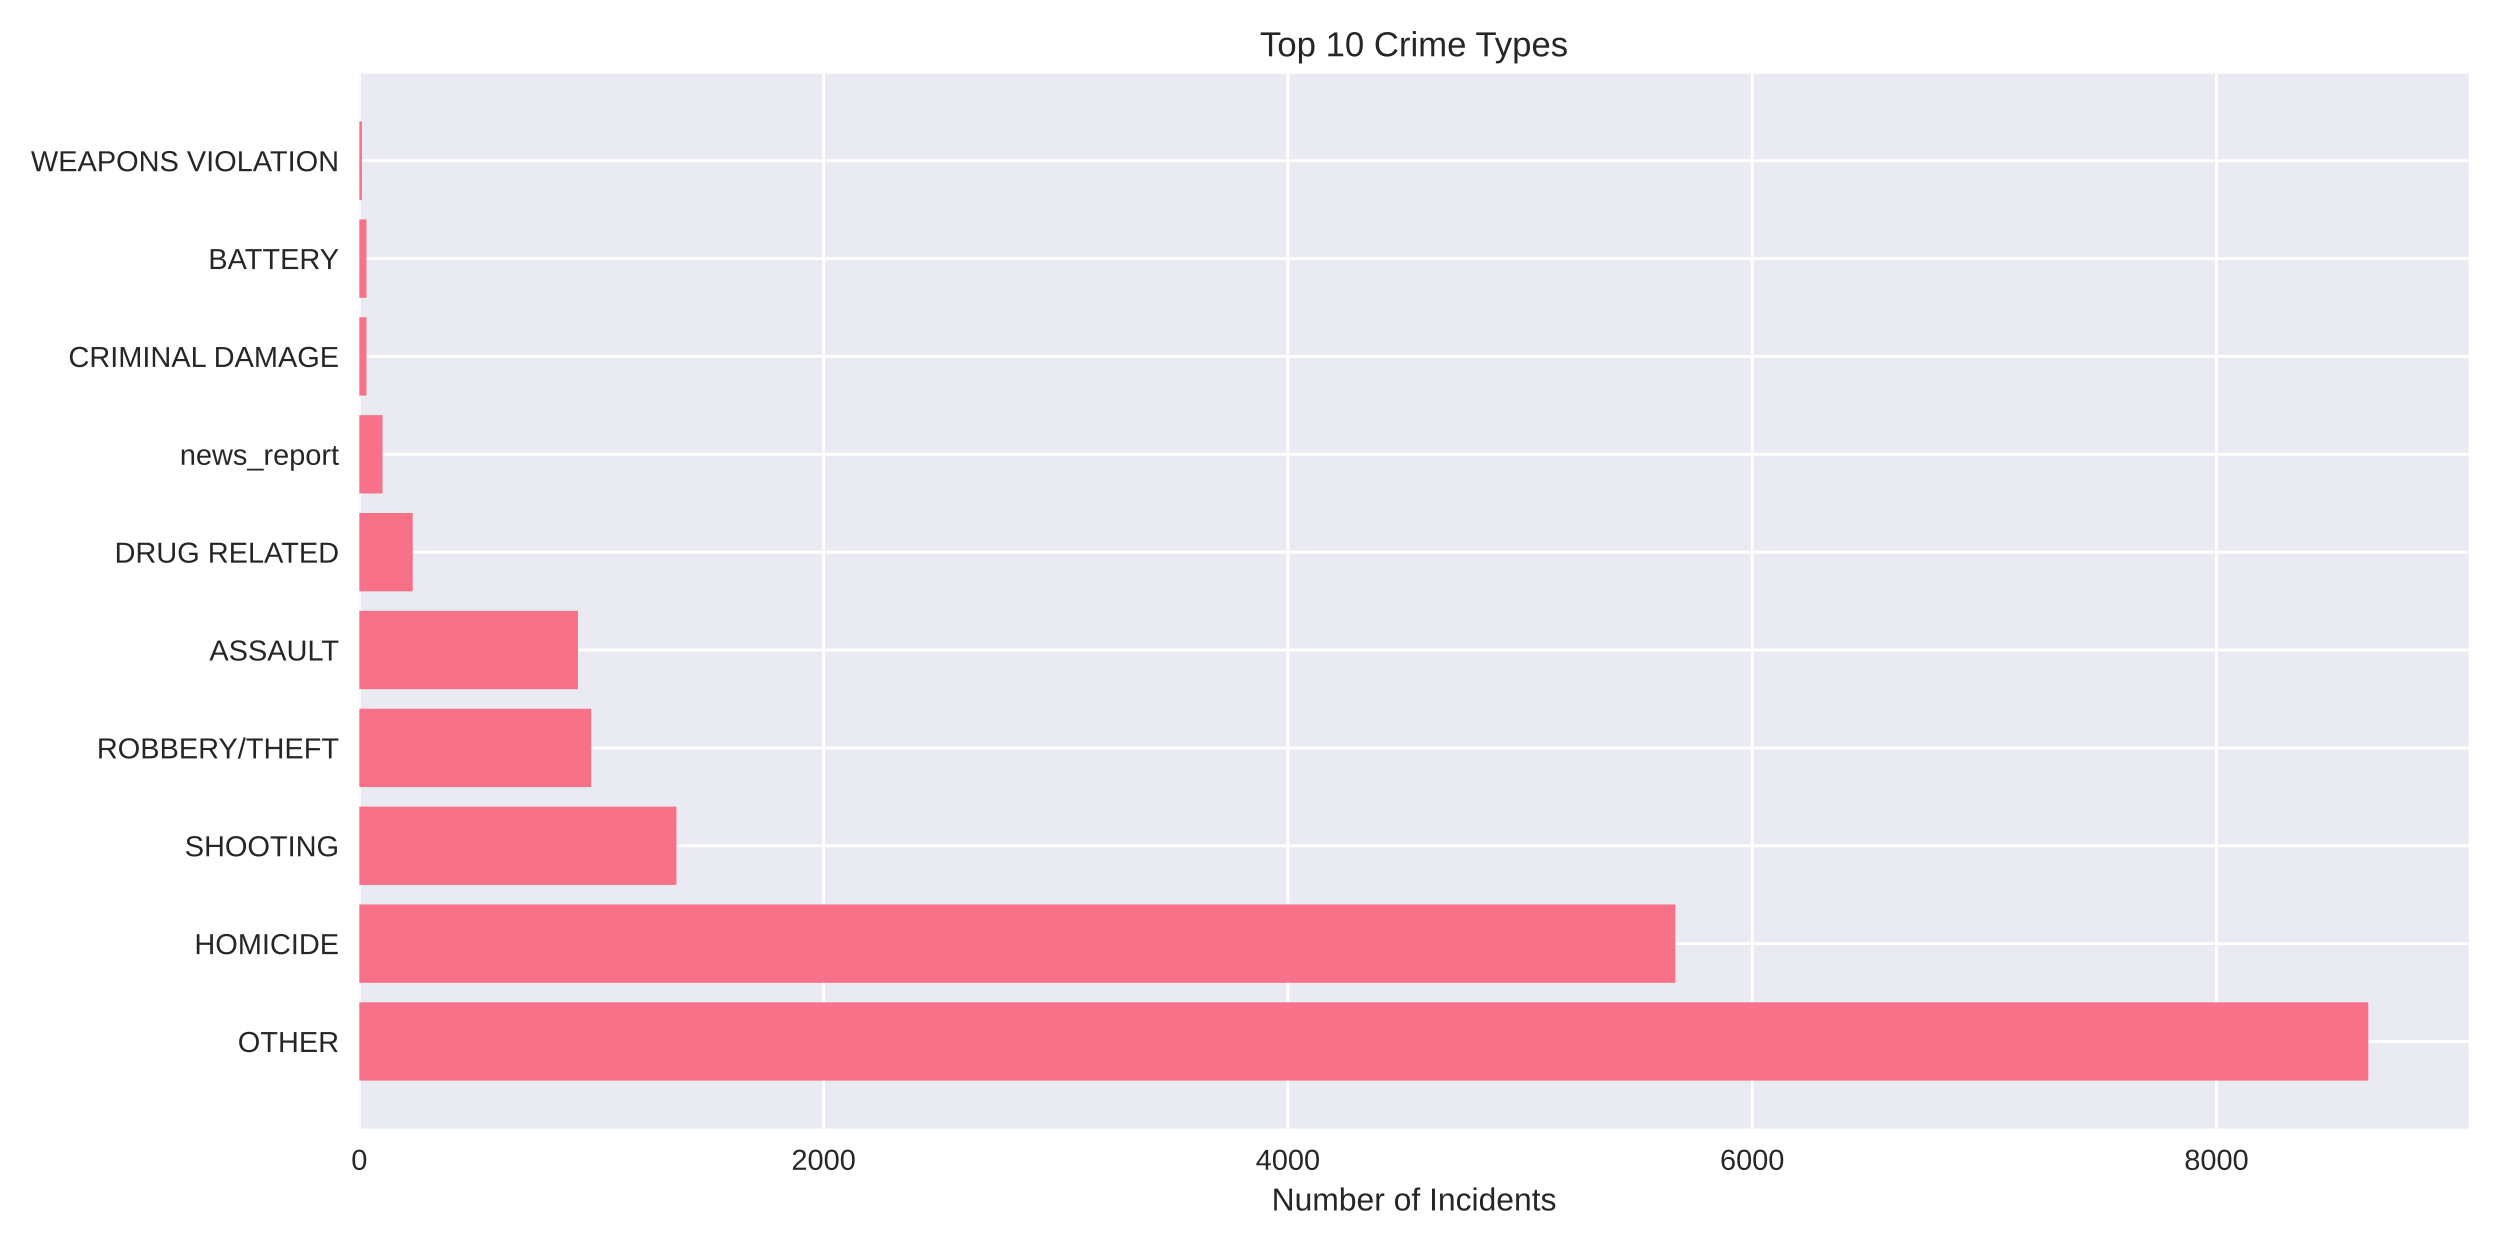
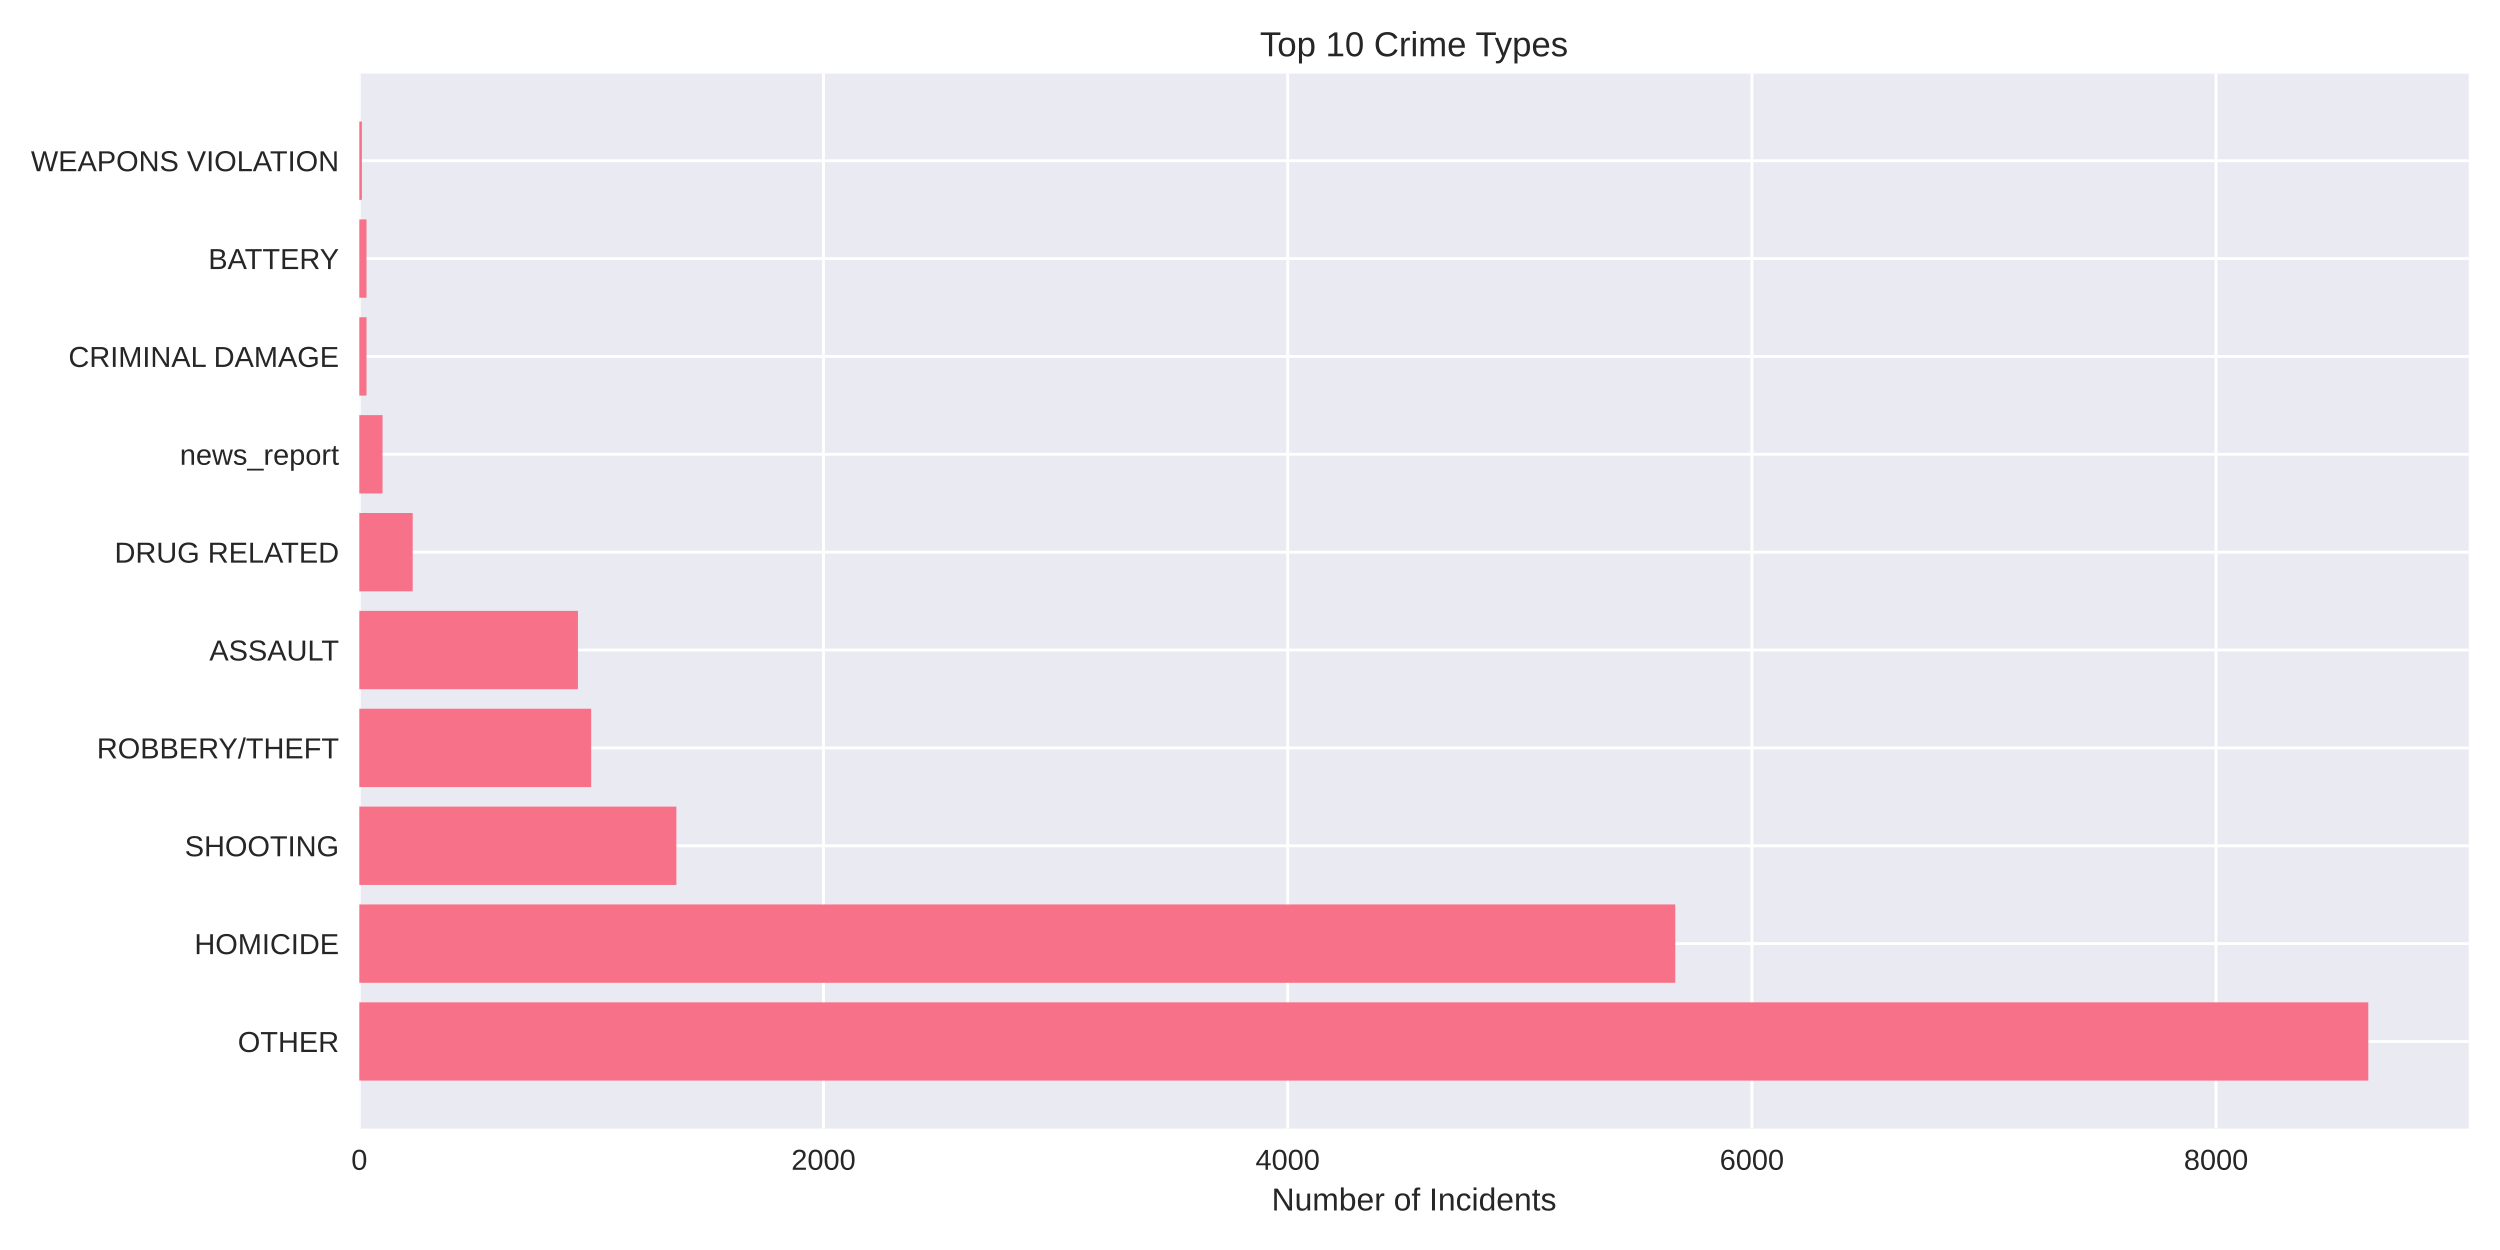
<svg xmlns="http://www.w3.org/2000/svg" width="864pt" height="432pt" viewBox="0 0 864 432" version="1.1">
  <defs>
    <style type="text/css">*{stroke-linejoin: round; stroke-linecap: butt}</style>
  </defs>
  <g id="figure_1">
    <g id="patch_1">
      <path d="M 0 432  L 864 432  L 864 0  L 0 0  z " style="fill: #ffffff" />
    </g>
    <g id="axes_1">
      <g id="patch_2">
        <path d="M 124.18 390.04  L 853.2 390.04  L 853.2 25.44  L 124.18 25.44  z " style="fill: #eaeaf2" />
      </g>
      <g id="matplotlib.axis_1">
        <g id="xtick_1">
          <g id="line2d_1">
-             <path d="M 124.18 390.04  L 124.18 25.44  " clip-path="url(#pd80912fd18)" style="fill: none; stroke: #ffffff; stroke-linecap: round" />
+             <path d="M 124.18 390.04  L 124.18 25.44  " clip-path="url(#p534cadd9ec)" style="fill: none; stroke: #ffffff; stroke-linecap: round" />
          </g>
          <g id="line2d_2" />
          <g id="text_1">
            <text style="fill: #262626; font: 10px 'Arial', 'Liberation Sans', 'DejaVu Sans', 'Bitstream Vera Sans', sans-serif; text-anchor: middle" x="124.18" y="404.287" transform="rotate(-0 124.18 404.2869)">0</text>
          </g>
        </g>
        <g id="xtick_2">
          <g id="line2d_3">
-             <path d="M 284.639 390.04  L 284.639 25.44  " clip-path="url(#pd80912fd18)" style="fill: none; stroke: #ffffff; stroke-linecap: round" />
+             <path d="M 284.602 390.04  L 284.602 25.44  " clip-path="url(#p534cadd9ec)" style="fill: none; stroke: #ffffff; stroke-linecap: round" />
          </g>
          <g id="line2d_4" />
          <g id="text_2">
-             <text style="fill: #262626; font: 10px 'Arial', 'Liberation Sans', 'DejaVu Sans', 'Bitstream Vera Sans', sans-serif; text-anchor: middle" x="284.639" y="404.287" transform="rotate(-0 284.6387 404.2869)">2000</text>
+             <text style="fill: #262626; font: 10px 'Arial', 'Liberation Sans', 'DejaVu Sans', 'Bitstream Vera Sans', sans-serif; text-anchor: middle" x="284.602" y="404.287" transform="rotate(-0 284.6016 404.2869)">2000</text>
          </g>
        </g>
        <g id="xtick_3">
          <g id="line2d_5">
-             <path d="M 445.097 390.04  L 445.097 25.44  " clip-path="url(#pd80912fd18)" style="fill: none; stroke: #ffffff; stroke-linecap: round" />
+             <path d="M 445.023 390.04  L 445.023 25.44  " clip-path="url(#p534cadd9ec)" style="fill: none; stroke: #ffffff; stroke-linecap: round" />
          </g>
          <g id="line2d_6" />
          <g id="text_3">
-             <text style="fill: #262626; font: 10px 'Arial', 'Liberation Sans', 'DejaVu Sans', 'Bitstream Vera Sans', sans-serif; text-anchor: middle" x="445.097" y="404.287" transform="rotate(-0 445.0974 404.2869)">4000</text>
+             <text style="fill: #262626; font: 10px 'Arial', 'Liberation Sans', 'DejaVu Sans', 'Bitstream Vera Sans', sans-serif; text-anchor: middle" x="445.023" y="404.287" transform="rotate(-0 445.0232 404.2869)">4000</text>
          </g>
        </g>
        <g id="xtick_4">
          <g id="line2d_7">
-             <path d="M 605.556 390.04  L 605.556 25.44  " clip-path="url(#pd80912fd18)" style="fill: none; stroke: #ffffff; stroke-linecap: round" />
+             <path d="M 605.445 390.04  L 605.445 25.44  " clip-path="url(#p534cadd9ec)" style="fill: none; stroke: #ffffff; stroke-linecap: round" />
          </g>
          <g id="line2d_8" />
          <g id="text_4">
-             <text style="fill: #262626; font: 10px 'Arial', 'Liberation Sans', 'DejaVu Sans', 'Bitstream Vera Sans', sans-serif; text-anchor: middle" x="605.556" y="404.287" transform="rotate(-0 605.5561 404.2869)">6000</text>
+             <text style="fill: #262626; font: 10px 'Arial', 'Liberation Sans', 'DejaVu Sans', 'Bitstream Vera Sans', sans-serif; text-anchor: middle" x="605.445" y="404.287" transform="rotate(-0 605.4449 404.2869)">6000</text>
          </g>
        </g>
        <g id="xtick_5">
          <g id="line2d_9">
-             <path d="M 766.015 390.04  L 766.015 25.44  " clip-path="url(#pd80912fd18)" style="fill: none; stroke: #ffffff; stroke-linecap: round" />
+             <path d="M 765.866 390.04  L 765.866 25.44  " clip-path="url(#p534cadd9ec)" style="fill: none; stroke: #ffffff; stroke-linecap: round" />
          </g>
          <g id="line2d_10" />
          <g id="text_5">
-             <text style="fill: #262626; font: 10px 'Arial', 'Liberation Sans', 'DejaVu Sans', 'Bitstream Vera Sans', sans-serif; text-anchor: middle" x="766.015" y="404.287" transform="rotate(-0 766.0148 404.2869)">8000</text>
+             <text style="fill: #262626; font: 10px 'Arial', 'Liberation Sans', 'DejaVu Sans', 'Bitstream Vera Sans', sans-serif; text-anchor: middle" x="765.866" y="404.287" transform="rotate(-0 765.8665 404.2869)">8000</text>
          </g>
        </g>
        <g id="text_6">
          <text style="fill: #262626; font: 11px 'Arial', 'Liberation Sans', 'DejaVu Sans', 'Bitstream Vera Sans', sans-serif; text-anchor: middle" x="488.69" y="418.333" transform="rotate(-0 488.69 418.3334)">Number of Incidents</text>
        </g>
      </g>
      <g id="matplotlib.axis_2">
        <g id="ytick_1">
          <g id="line2d_11">
-             <path d="M 124.18 359.939  L 853.2 359.939  " clip-path="url(#pd80912fd18)" style="fill: none; stroke: #ffffff; stroke-linecap: round" />
+             <path d="M 124.18 359.939  L 853.2 359.939  " clip-path="url(#p534cadd9ec)" style="fill: none; stroke: #ffffff; stroke-linecap: round" />
          </g>
          <g id="line2d_12" />
          <g id="text_7">
            <text style="fill: #262626; font: 10px 'Arial', 'Liberation Sans', 'DejaVu Sans', 'Bitstream Vera Sans', sans-serif; text-anchor: end" x="117.18" y="363.562" transform="rotate(-0 117.18 363.562)">OTHER</text>
          </g>
        </g>
        <g id="ytick_2">
          <g id="line2d_13">
-             <path d="M 124.18 326.117  L 853.2 326.117  " clip-path="url(#pd80912fd18)" style="fill: none; stroke: #ffffff; stroke-linecap: round" />
+             <path d="M 124.18 326.117  L 853.2 326.117  " clip-path="url(#p534cadd9ec)" style="fill: none; stroke: #ffffff; stroke-linecap: round" />
          </g>
          <g id="line2d_14" />
          <g id="text_8">
            <text style="fill: #262626; font: 10px 'Arial', 'Liberation Sans', 'DejaVu Sans', 'Bitstream Vera Sans', sans-serif; text-anchor: end" x="117.18" y="329.74" transform="rotate(-0 117.18 329.7401)">HOMICIDE</text>
          </g>
        </g>
        <g id="ytick_3">
          <g id="line2d_15">
-             <path d="M 124.18 292.295  L 853.2 292.295  " clip-path="url(#pd80912fd18)" style="fill: none; stroke: #ffffff; stroke-linecap: round" />
+             <path d="M 124.18 292.295  L 853.2 292.295  " clip-path="url(#p534cadd9ec)" style="fill: none; stroke: #ffffff; stroke-linecap: round" />
          </g>
          <g id="line2d_16" />
          <g id="text_9">
            <text style="fill: #262626; font: 10px 'Arial', 'Liberation Sans', 'DejaVu Sans', 'Bitstream Vera Sans', sans-serif; text-anchor: end" x="117.18" y="295.918" transform="rotate(-0 117.18 295.9182)">SHOOTING</text>
          </g>
        </g>
        <g id="ytick_4">
          <g id="line2d_17">
-             <path d="M 124.18 258.473  L 853.2 258.473  " clip-path="url(#pd80912fd18)" style="fill: none; stroke: #ffffff; stroke-linecap: round" />
+             <path d="M 124.18 258.473  L 853.2 258.473  " clip-path="url(#p534cadd9ec)" style="fill: none; stroke: #ffffff; stroke-linecap: round" />
          </g>
          <g id="line2d_18" />
          <g id="text_10">
            <text style="fill: #262626; font: 10px 'Arial', 'Liberation Sans', 'DejaVu Sans', 'Bitstream Vera Sans', sans-serif; text-anchor: end" x="117.18" y="262.096" transform="rotate(-0 117.18 262.0963)">ROBBERY/THEFT</text>
          </g>
        </g>
        <g id="ytick_5">
          <g id="line2d_19">
-             <path d="M 124.18 224.651  L 853.2 224.651  " clip-path="url(#pd80912fd18)" style="fill: none; stroke: #ffffff; stroke-linecap: round" />
+             <path d="M 124.18 224.651  L 853.2 224.651  " clip-path="url(#p534cadd9ec)" style="fill: none; stroke: #ffffff; stroke-linecap: round" />
          </g>
          <g id="line2d_20" />
          <g id="text_11">
            <text style="fill: #262626; font: 10px 'Arial', 'Liberation Sans', 'DejaVu Sans', 'Bitstream Vera Sans', sans-serif; text-anchor: end" x="117.18" y="228.274" transform="rotate(-0 117.18 228.2744)">ASSAULT</text>
          </g>
        </g>
        <g id="ytick_6">
          <g id="line2d_21">
-             <path d="M 124.18 190.829  L 853.2 190.829  " clip-path="url(#pd80912fd18)" style="fill: none; stroke: #ffffff; stroke-linecap: round" />
+             <path d="M 124.18 190.829  L 853.2 190.829  " clip-path="url(#p534cadd9ec)" style="fill: none; stroke: #ffffff; stroke-linecap: round" />
          </g>
          <g id="line2d_22" />
          <g id="text_12">
            <text style="fill: #262626; font: 10px 'Arial', 'Liberation Sans', 'DejaVu Sans', 'Bitstream Vera Sans', sans-serif; text-anchor: end" x="117.18" y="194.452" transform="rotate(-0 117.18 194.4525)">DRUG RELATED</text>
          </g>
        </g>
        <g id="ytick_7">
          <g id="line2d_23">
-             <path d="M 124.18 157.007  L 853.2 157.007  " clip-path="url(#pd80912fd18)" style="fill: none; stroke: #ffffff; stroke-linecap: round" />
+             <path d="M 124.18 157.007  L 853.2 157.007  " clip-path="url(#p534cadd9ec)" style="fill: none; stroke: #ffffff; stroke-linecap: round" />
          </g>
          <g id="line2d_24" />
          <g id="text_13">
            <text style="fill: #262626; font: 10px 'Arial', 'Liberation Sans', 'DejaVu Sans', 'Bitstream Vera Sans', sans-serif; text-anchor: end" x="117.18" y="160.631" transform="rotate(-0 117.18 160.6306)">news_report</text>
          </g>
        </g>
        <g id="ytick_8">
          <g id="line2d_25">
-             <path d="M 124.18 123.185  L 853.2 123.185  " clip-path="url(#pd80912fd18)" style="fill: none; stroke: #ffffff; stroke-linecap: round" />
+             <path d="M 124.18 123.185  L 853.2 123.185  " clip-path="url(#p534cadd9ec)" style="fill: none; stroke: #ffffff; stroke-linecap: round" />
          </g>
          <g id="line2d_26" />
          <g id="text_14">
            <text style="fill: #262626; font: 10px 'Arial', 'Liberation Sans', 'DejaVu Sans', 'Bitstream Vera Sans', sans-serif; text-anchor: end" x="117.18" y="126.809" transform="rotate(-0 117.18 126.8087)">CRIMINAL DAMAGE</text>
          </g>
        </g>
        <g id="ytick_9">
          <g id="line2d_27">
-             <path d="M 124.18 89.363  L 853.2 89.363  " clip-path="url(#pd80912fd18)" style="fill: none; stroke: #ffffff; stroke-linecap: round" />
+             <path d="M 124.18 89.363  L 853.2 89.363  " clip-path="url(#p534cadd9ec)" style="fill: none; stroke: #ffffff; stroke-linecap: round" />
          </g>
          <g id="line2d_28" />
          <g id="text_15">
            <text style="fill: #262626; font: 10px 'Arial', 'Liberation Sans', 'DejaVu Sans', 'Bitstream Vera Sans', sans-serif; text-anchor: end" x="117.18" y="92.987" transform="rotate(-0 117.18 92.98681)">BATTERY</text>
          </g>
        </g>
        <g id="ytick_10">
          <g id="line2d_29">
-             <path d="M 124.18 55.541  L 853.2 55.541  " clip-path="url(#pd80912fd18)" style="fill: none; stroke: #ffffff; stroke-linecap: round" />
+             <path d="M 124.18 55.541  L 853.2 55.541  " clip-path="url(#p534cadd9ec)" style="fill: none; stroke: #ffffff; stroke-linecap: round" />
          </g>
          <g id="line2d_30" />
          <g id="text_16">
            <text style="fill: #262626; font: 10px 'Arial', 'Liberation Sans', 'DejaVu Sans', 'Bitstream Vera Sans', sans-serif; text-anchor: end" x="117.18" y="59.165" transform="rotate(-0 117.18 59.16492)">WEAPONS VIOLATION</text>
          </g>
        </g>
      </g>
      <g id="patch_3">
-         <path d="M 124.18 373.467  L 818.485 373.467  L 818.485 346.41  L 124.18 346.41  z " clip-path="url(#pd80912fd18)" style="fill: #f77189" />
+         <path d="M 124.18 373.467  L 818.485 373.467  L 818.485 346.41  L 124.18 346.41  z " clip-path="url(#p534cadd9ec)" style="fill: #f77189" />
      </g>
      <g id="patch_4">
-         <path d="M 124.18 339.645  L 579 339.645  L 579 312.588  L 124.18 312.588  z " clip-path="url(#pd80912fd18)" style="fill: #f77189" />
+         <path d="M 124.18 339.645  L 578.975 339.645  L 578.975 312.588  L 124.18 312.588  z " clip-path="url(#p534cadd9ec)" style="fill: #f77189" />
      </g>
      <g id="patch_5">
-         <path d="M 124.18 305.823  L 233.773 305.823  L 233.773 278.766  L 124.18 278.766  z " clip-path="url(#pd80912fd18)" style="fill: #f77189" />
+         <path d="M 124.18 305.823  L 233.748 305.823  L 233.748 278.766  L 124.18 278.766  z " clip-path="url(#p534cadd9ec)" style="fill: #f77189" />
      </g>
      <g id="patch_6">
-         <path d="M 124.18 272.002  L 204.329 272.002  L 204.329 244.944  L 124.18 244.944  z " clip-path="url(#pd80912fd18)" style="fill: #f77189" />
+         <path d="M 124.18 272.002  L 204.311 272.002  L 204.311 244.944  L 124.18 244.944  z " clip-path="url(#p534cadd9ec)" style="fill: #f77189" />
      </g>
      <g id="patch_7">
-         <path d="M 124.18 238.18  L 199.756 238.18  L 199.756 211.122  L 124.18 211.122  z " clip-path="url(#pd80912fd18)" style="fill: #f77189" />
+         <path d="M 124.18 238.18  L 199.739 238.18  L 199.739 211.122  L 124.18 211.122  z " clip-path="url(#p534cadd9ec)" style="fill: #f77189" />
      </g>
      <g id="patch_8">
-         <path d="M 124.18 204.358  L 142.633 204.358  L 142.633 177.3  L 124.18 177.3  z " clip-path="url(#pd80912fd18)" style="fill: #f77189" />
+         <path d="M 124.18 204.358  L 142.628 204.358  L 142.628 177.3  L 124.18 177.3  z " clip-path="url(#p534cadd9ec)" style="fill: #f77189" />
      </g>
      <g id="patch_9">
-         <path d="M 124.18 170.536  L 132.203 170.536  L 132.203 143.478  L 124.18 143.478  z " clip-path="url(#pd80912fd18)" style="fill: #f77189" />
+         <path d="M 124.18 170.536  L 132.201 170.536  L 132.201 143.478  L 124.18 143.478  z " clip-path="url(#p534cadd9ec)" style="fill: #f77189" />
      </g>
      <g id="patch_10">
-         <path d="M 124.18 136.714  L 126.667 136.714  L 126.667 109.657  L 124.18 109.657  z " clip-path="url(#pd80912fd18)" style="fill: #f77189" />
+         <path d="M 124.18 136.714  L 126.667 136.714  L 126.667 109.657  L 124.18 109.657  z " clip-path="url(#p534cadd9ec)" style="fill: #f77189" />
      </g>
      <g id="patch_11">
-         <path d="M 124.18 102.892  L 126.667 102.892  L 126.667 75.835  L 124.18 75.835  z " clip-path="url(#pd80912fd18)" style="fill: #f77189" />
+         <path d="M 124.18 102.892  L 126.667 102.892  L 126.667 75.835  L 124.18 75.835  z " clip-path="url(#p534cadd9ec)" style="fill: #f77189" />
      </g>
      <g id="patch_12">
-         <path d="M 124.18 69.07  L 125.063 69.07  L 125.063 42.013  L 124.18 42.013  z " clip-path="url(#pd80912fd18)" style="fill: #f77189" />
+         <path d="M 124.18 69.07  L 125.062 69.07  L 125.062 42.013  L 124.18 42.013  z " clip-path="url(#p534cadd9ec)" style="fill: #f77189" />
      </g>
      <g id="patch_13">
        <path d="M 124.18 390.04  L 124.18 25.44  " style="fill: none" />
      </g>
      <g id="patch_14">
        <path d="M 853.2 390.04  L 853.2 25.44  " style="fill: none" />
      </g>
      <g id="patch_15">
        <path d="M 124.18 390.04  L 853.2 390.04  " style="fill: none" />
      </g>
      <g id="patch_16">
        <path d="M 124.18 25.44  L 853.2 25.44  " style="fill: none" />
      </g>
      <g id="text_17">
        <text style="fill: #262626; font: 12px 'Arial', 'Liberation Sans', 'DejaVu Sans', 'Bitstream Vera Sans', sans-serif; text-anchor: middle" x="488.69" y="19.44" transform="rotate(-0 488.69 19.44)">Top 10 Crime Types</text>
      </g>
    </g>
  </g>
  <defs>
-     <clipPath id="pd80912fd18">
+     <clipPath id="p534cadd9ec">
      <rect x="124.18" y="25.44" width="729.02" height="364.6" />
    </clipPath>
  </defs>
</svg>
